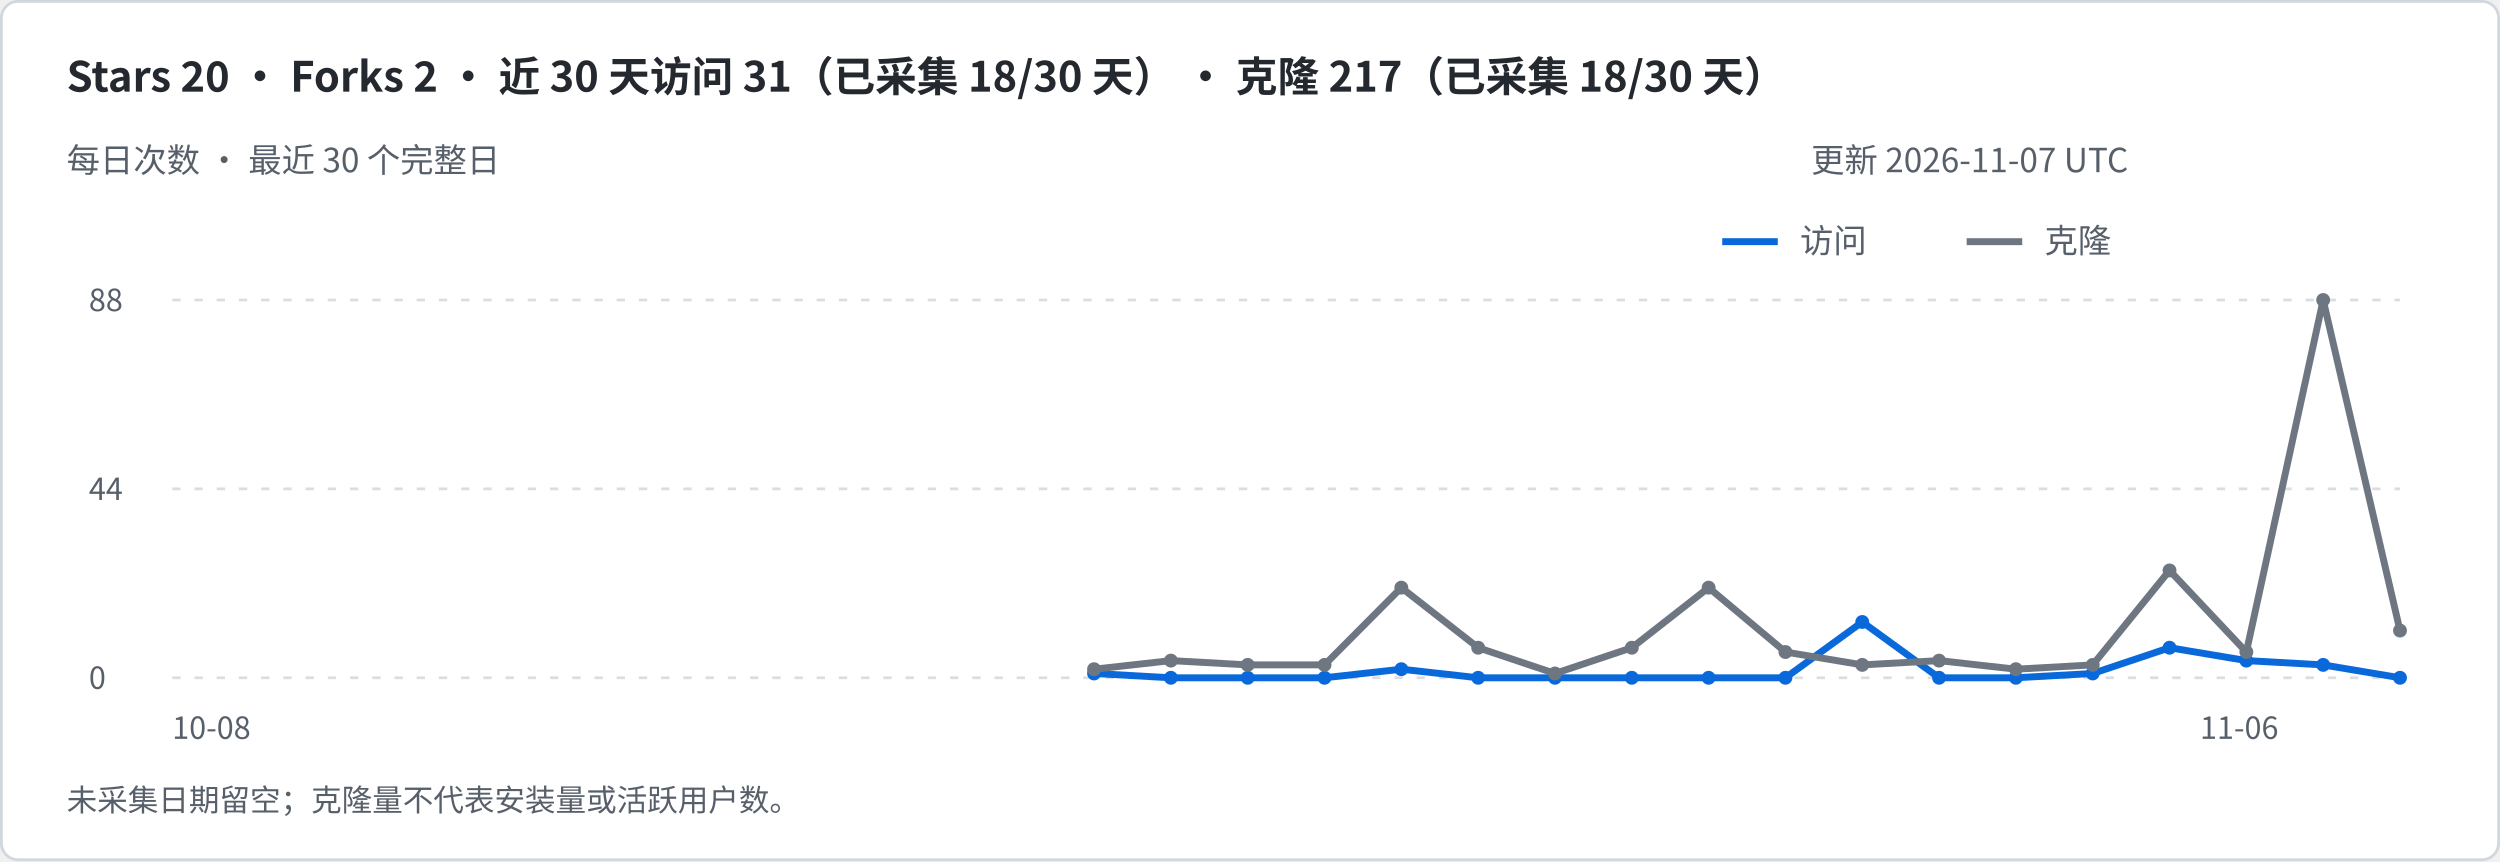
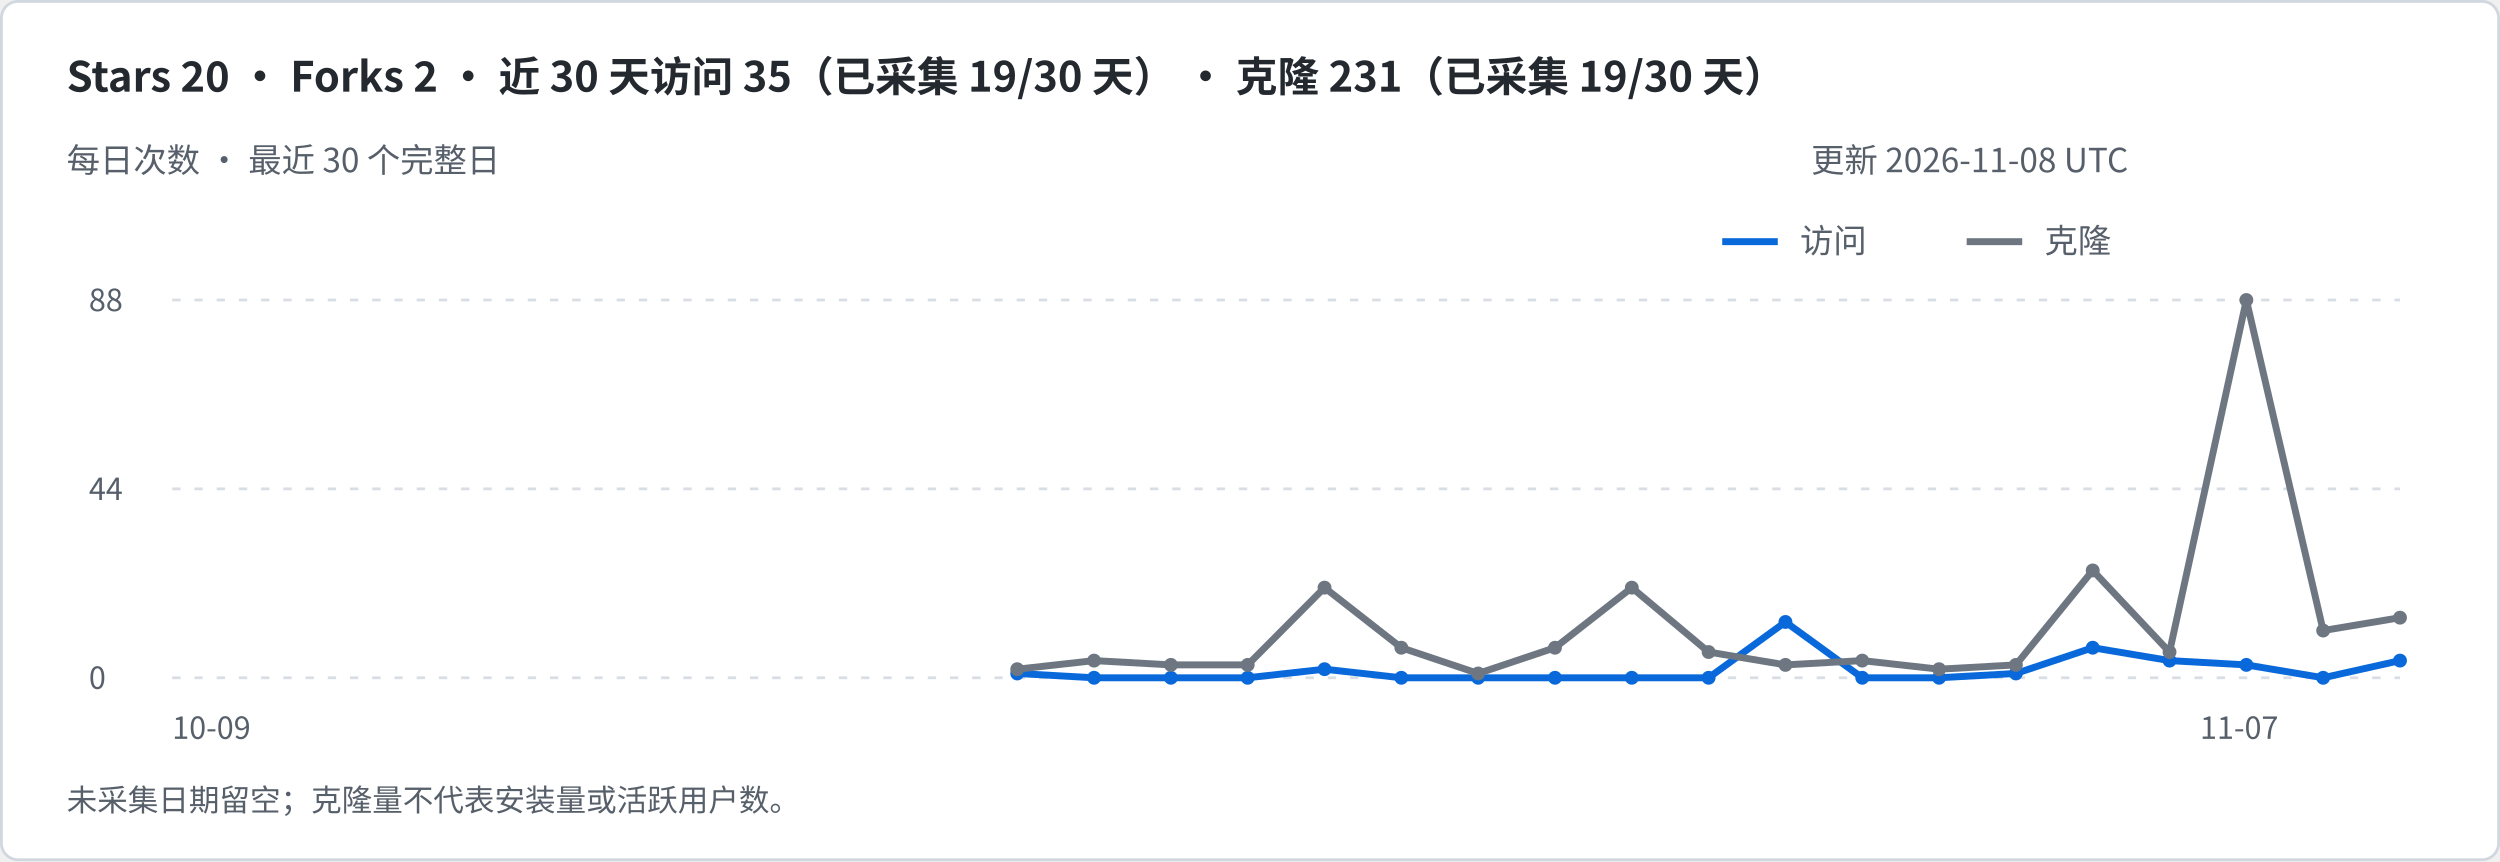
<svg xmlns="http://www.w3.org/2000/svg" width="900" height="310" viewBox="0 0 900 310" role="img" aria-labelledby="title desc">
  <rect x=".5" y=".5" width="899" height="309" rx="6" fill="#ffffff" stroke="#d0d7de" />
  <g font-family="-apple-system,BlinkMacSystemFont,Segoe UI,Noto Sans CJK SC,sans-serif">
-     <text x="24" y="33" font-size="15" fill="#24292f" font-weight="600">Stars 20   ·   Forks 2   ·   近 30 天访问 31（已采集 18/30 天）   ·   克隆 217（已采集 18/30 天）</text>
+     <text x="24" y="33" font-size="15" fill="#24292f" font-weight="600">Stars 20   ·   Forks 2   ·   近 30 天访问 35（已采集 19/30 天）   ·   克隆 231（已采集 19/30 天）</text>
    <text x="24" y="62" font-size="12" fill="#57606a" font-weight="400">每日次数 · 最近 30 个完整日</text>
-     <text x="652" y="62" font-size="12" fill="#57606a" font-weight="400">更新 2026-11-07 UTC</text>
+     <text x="652" y="62" font-size="12" fill="#57606a" font-weight="400">更新 2026-11-08 UTC</text>
    <path d="M620 87h20" stroke="#0969da" stroke-width="2.5" />
    <text x="648" y="91" font-size="12" fill="#57606a" font-weight="400">访问</text>
    <path d="M708 87h20" stroke="#6e7781" stroke-width="2.5" />
    <text x="736" y="91" font-size="12" fill="#57606a" font-weight="400">克隆</text>
    <path d="M62 244h802" stroke="#d8dee4" stroke-dasharray="3 5" />
    <text x="32" y="248" font-size="11" fill="#57606a" font-weight="400">0</text>
    <path d="M62 176.0h802" stroke="#d8dee4" stroke-dasharray="3 5" />
    <text x="32" y="180.0" font-size="11" fill="#57606a" font-weight="400">44</text>
    <path d="M62 108h802" stroke="#d8dee4" stroke-dasharray="3 5" />
    <text x="32" y="112" font-size="11" fill="#57606a" font-weight="400">88</text>
-     <path d="M393.86 242.45 L421.52 244.00 L449.17 244.00 L476.83 244.00 L504.48 240.91 L532.14 244.00 L559.79 244.00 L587.45 244.00 L615.10 244.00 L642.76 244.00 L670.41 223.91 L698.07 244.00 L725.72 244.00 L753.38 242.45 L781.03 233.18 L808.69 237.82 L836.34 239.36 L864.00 244.00" fill="none" stroke="#0969da" stroke-width="2.5" stroke-linejoin="round" />
-     <circle cx="393.86" cy="242.45" r="2.5" fill="#0969da" />
+     <path d="M366.21 242.45 L393.86 244.00 L421.52 244.00 L449.17 244.00 L476.83 240.91 L504.48 244.00 L532.14 244.00 L559.79 244.00 L587.45 244.00 L615.10 244.00 L642.76 223.91 L670.41 244.00 L698.07 244.00 L725.72 242.45 L753.38 233.18 L781.03 237.82 L808.69 239.36 L836.34 244.00 L864.00 237.82" fill="none" stroke="#0969da" stroke-width="2.5" stroke-linejoin="round" />
+     <circle cx="366.21" cy="242.45" r="2.5" fill="#0969da" />
+     <circle cx="393.86" cy="244.00" r="2.5" fill="#0969da" />
    <circle cx="421.52" cy="244.00" r="2.5" fill="#0969da" />
    <circle cx="449.17" cy="244.00" r="2.5" fill="#0969da" />
-     <circle cx="476.83" cy="244.00" r="2.5" fill="#0969da" />
-     <circle cx="504.48" cy="240.91" r="2.5" fill="#0969da" />
+     <circle cx="476.83" cy="240.91" r="2.5" fill="#0969da" />
+     <circle cx="504.48" cy="244.00" r="2.5" fill="#0969da" />
    <circle cx="532.14" cy="244.00" r="2.5" fill="#0969da" />
    <circle cx="559.79" cy="244.00" r="2.5" fill="#0969da" />
    <circle cx="587.45" cy="244.00" r="2.5" fill="#0969da" />
    <circle cx="615.10" cy="244.00" r="2.5" fill="#0969da" />
-     <circle cx="642.76" cy="244.00" r="2.5" fill="#0969da" />
-     <circle cx="670.41" cy="223.91" r="2.5" fill="#0969da" />
+     <circle cx="642.76" cy="223.91" r="2.5" fill="#0969da" />
+     <circle cx="670.41" cy="244.00" r="2.5" fill="#0969da" />
    <circle cx="698.07" cy="244.00" r="2.5" fill="#0969da" />
-     <circle cx="725.72" cy="244.00" r="2.5" fill="#0969da" />
-     <circle cx="753.38" cy="242.45" r="2.5" fill="#0969da" />
-     <circle cx="781.03" cy="233.18" r="2.5" fill="#0969da" />
-     <circle cx="808.69" cy="237.82" r="2.5" fill="#0969da" />
-     <circle cx="836.34" cy="239.36" r="2.5" fill="#0969da" />
-     <circle cx="864.00" cy="244.00" r="2.5" fill="#0969da" />
-     <text x="62" y="266" font-size="11" fill="#57606a" font-weight="400">10-08</text>
-     <text x="792" y="266" font-size="11" fill="#57606a" font-weight="400">11-06</text>
-     <path d="M393.86 240.91 L421.52 237.82 L449.17 239.36 L476.83 239.36 L504.48 211.55 L532.14 233.18 L559.79 242.45 L587.45 233.18 L615.10 211.55 L642.76 234.73 L670.41 239.36 L698.07 237.82 L725.72 240.91 L753.38 239.36 L781.03 205.36 L808.69 234.73 L836.34 108.00 L864.00 227.00" fill="none" stroke="#6e7781" stroke-width="2.5" stroke-linejoin="round" />
-     <circle cx="393.86" cy="240.91" r="2.5" fill="#6e7781" />
-     <circle cx="421.52" cy="237.82" r="2.5" fill="#6e7781" />
+     <circle cx="725.72" cy="242.45" r="2.5" fill="#0969da" />
+     <circle cx="753.38" cy="233.18" r="2.5" fill="#0969da" />
+     <circle cx="781.03" cy="237.82" r="2.5" fill="#0969da" />
+     <circle cx="808.69" cy="239.36" r="2.5" fill="#0969da" />
+     <circle cx="836.34" cy="244.00" r="2.5" fill="#0969da" />
+     <circle cx="864.00" cy="237.82" r="2.5" fill="#0969da" />
+     <text x="62" y="266" font-size="11" fill="#57606a" font-weight="400">10-09</text>
+     <text x="792" y="266" font-size="11" fill="#57606a" font-weight="400">11-07</text>
+     <path d="M366.21 240.91 L393.86 237.82 L421.52 239.36 L449.17 239.36 L476.83 211.55 L504.48 233.18 L532.14 242.45 L559.79 233.18 L587.45 211.55 L615.10 234.73 L642.76 239.36 L670.41 237.82 L698.07 240.91 L725.72 239.36 L753.38 205.36 L781.03 234.73 L808.69 108.00 L836.34 227.00 L864.00 222.36" fill="none" stroke="#6e7781" stroke-width="2.5" stroke-linejoin="round" />
+     <circle cx="366.21" cy="240.91" r="2.5" fill="#6e7781" />
+     <circle cx="393.86" cy="237.82" r="2.5" fill="#6e7781" />
+     <circle cx="421.52" cy="239.36" r="2.5" fill="#6e7781" />
    <circle cx="449.17" cy="239.36" r="2.5" fill="#6e7781" />
-     <circle cx="476.83" cy="239.36" r="2.5" fill="#6e7781" />
-     <circle cx="504.48" cy="211.55" r="2.5" fill="#6e7781" />
-     <circle cx="532.14" cy="233.18" r="2.5" fill="#6e7781" />
-     <circle cx="559.79" cy="242.45" r="2.5" fill="#6e7781" />
-     <circle cx="587.45" cy="233.18" r="2.5" fill="#6e7781" />
-     <circle cx="615.10" cy="211.55" r="2.5" fill="#6e7781" />
-     <circle cx="642.76" cy="234.73" r="2.5" fill="#6e7781" />
-     <circle cx="670.41" cy="239.36" r="2.5" fill="#6e7781" />
-     <circle cx="698.07" cy="237.82" r="2.5" fill="#6e7781" />
-     <circle cx="725.72" cy="240.91" r="2.5" fill="#6e7781" />
-     <circle cx="753.38" cy="239.36" r="2.5" fill="#6e7781" />
-     <circle cx="781.03" cy="205.36" r="2.5" fill="#6e7781" />
-     <circle cx="808.69" cy="234.73" r="2.5" fill="#6e7781" />
-     <circle cx="836.34" cy="108.00" r="2.5" fill="#6e7781" />
-     <circle cx="864.00" cy="227.00" r="2.5" fill="#6e7781" />
+     <circle cx="476.83" cy="211.55" r="2.5" fill="#6e7781" />
+     <circle cx="504.48" cy="233.18" r="2.5" fill="#6e7781" />
+     <circle cx="532.14" cy="242.45" r="2.5" fill="#6e7781" />
+     <circle cx="559.79" cy="233.18" r="2.5" fill="#6e7781" />
+     <circle cx="587.45" cy="211.55" r="2.5" fill="#6e7781" />
+     <circle cx="615.10" cy="234.73" r="2.5" fill="#6e7781" />
+     <circle cx="642.76" cy="239.36" r="2.5" fill="#6e7781" />
+     <circle cx="670.41" cy="237.82" r="2.5" fill="#6e7781" />
+     <circle cx="698.07" cy="240.91" r="2.5" fill="#6e7781" />
+     <circle cx="725.72" cy="239.36" r="2.5" fill="#6e7781" />
+     <circle cx="753.38" cy="205.36" r="2.5" fill="#6e7781" />
+     <circle cx="781.03" cy="234.73" r="2.5" fill="#6e7781" />
+     <circle cx="808.69" cy="108.00" r="2.5" fill="#6e7781" />
+     <circle cx="836.34" cy="227.00" r="2.5" fill="#6e7781" />
+     <circle cx="864.00" cy="222.36" r="2.5" fill="#6e7781" />
    <text x="24" y="292" font-size="11" fill="#57606a" font-weight="400">未采集日期留空；克隆量不代表安装量或活跃用户数。</text>
  </g>
</svg>
